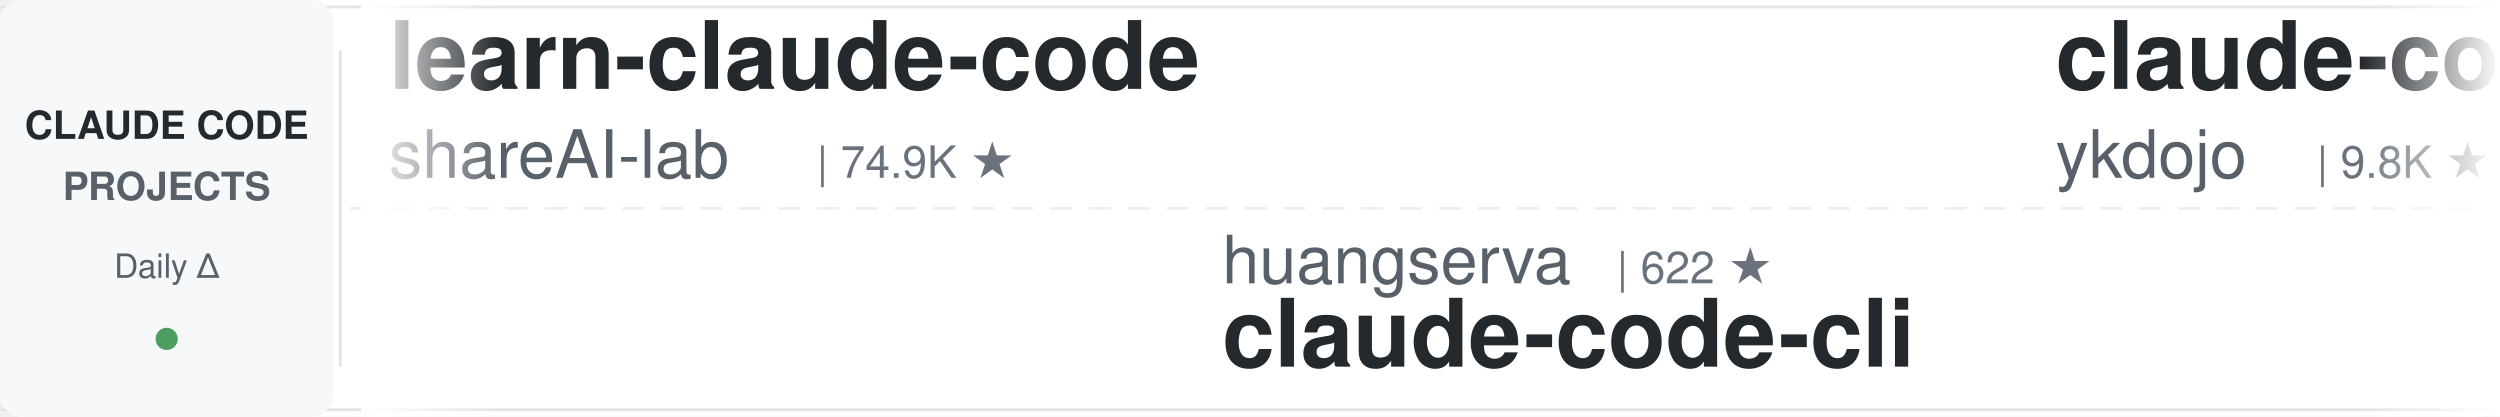
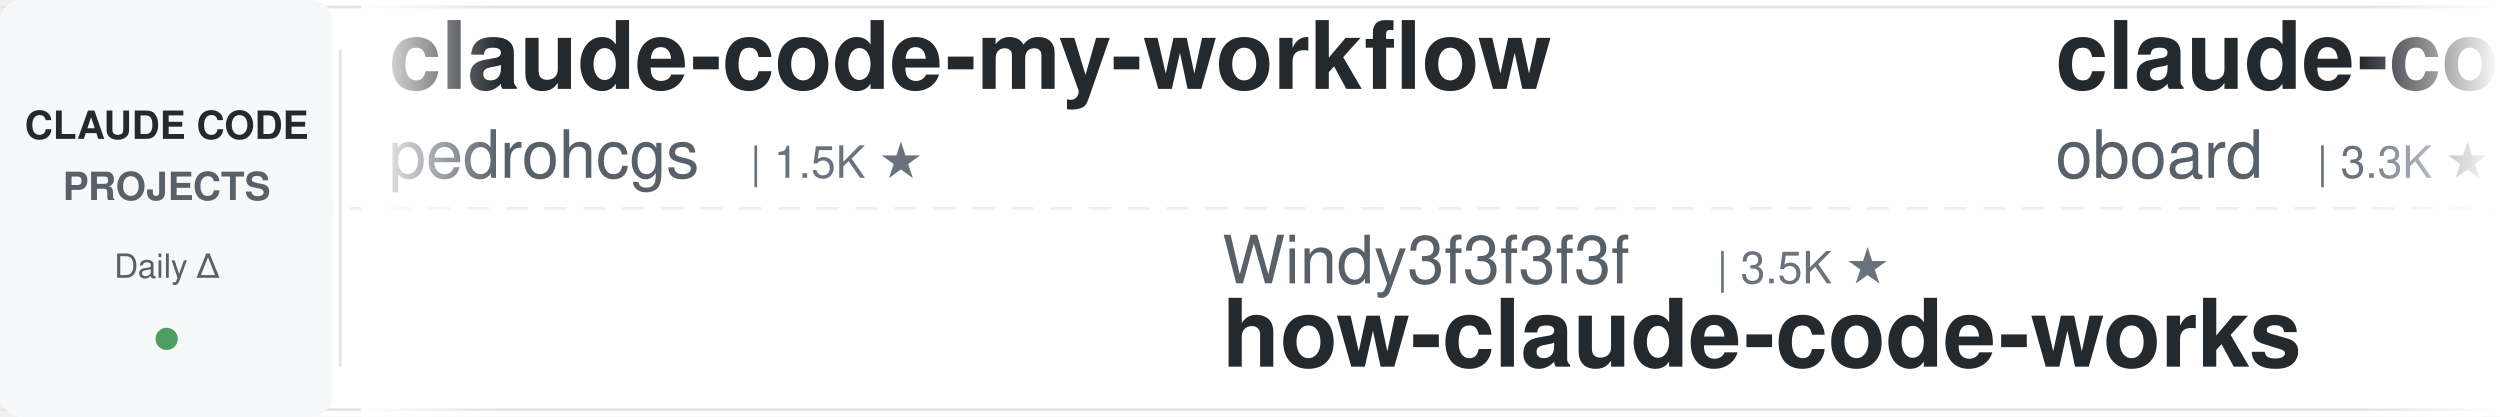
<svg xmlns="http://www.w3.org/2000/svg" width="900" height="150">
  <defs>
    <linearGradient id="leftFade" x1="0%" y1="0%" x2="100%" y2="0%">
      <stop offset="0%" style="stop-color:#ffffff;stop-opacity:1" />
      <stop offset="100%" style="stop-color:#ffffff;stop-opacity:0" />
    </linearGradient>
    <linearGradient id="rightFade" x1="0%" y1="0%" x2="100%" y2="0%">
      <stop offset="0%" style="stop-color:#ffffff;stop-opacity:0" />
      <stop offset="100%" style="stop-color:#ffffff;stop-opacity:1" />
    </linearGradient>
  </defs>
  <rect width="900" height="150" fill="#ffffff" rx="8" />
  <rect x="0" y="2" width="900" height="1" fill="#e1e4e8" />
  <rect x="0" y="147" width="900" height="1" fill="#e1e4e8" />
  <line x1="0" y1="75" x2="900" y2="75" stroke="#e1e4e8" stroke-width="1" stroke-dasharray="8 6" opacity="0.6" />
  <rect x="0" y="0" width="120" height="150" fill="#f6f8fa" rx="8" />
  <text x="60" y="50" font-family="-apple-system, BlinkMacSystemFont, 'Segoe UI', Helvetica, Arial, sans-serif" font-size="14" font-weight="600" fill="#24292e" text-anchor="middle">CLAUDE CODE</text>
  <text x="60" y="72" font-family="-apple-system, BlinkMacSystemFont, 'Segoe UI', Helvetica, Arial, sans-serif" font-size="14" font-weight="600" fill="#586069" text-anchor="middle">PROJECTS</text>
  <text x="60" y="100" font-family="-apple-system, BlinkMacSystemFont, 'Segoe UI', Helvetica, Arial, sans-serif" font-size="12" font-weight="500" fill="#586069" text-anchor="middle">Daily Δ</text>
  <circle cx="60" cy="122" r="4" fill="#22863a" opacity="0.8" />
  <rect x="122" y="18" width="1" height="114" fill="#e1e4e8" />
  <clipPath id="tickerClip">
    <rect x="130" y="0" width="770" height="150" />
  </clipPath>
  <g clip-path="url(#tickerClip)">
    <g id="tickerItems">
      <animateTransform attributeName="transform" attributeType="XML" type="translate" from="0 0" to="-3000 0" dur="54s" repeatCount="indefinite" />
      <g transform="translate(0, 0)">
-         <text x="140" y="32" font-family="-apple-system, BlinkMacSystemFont, 'Segoe UI', Helvetica, Arial, sans-serif" font-size="34" font-weight="600" fill="#24292e">learn-claude-code</text>
-         <text x="140" y="64" font-family="-apple-system, BlinkMacSystemFont, 'Segoe UI', Helvetica, Arial, sans-serif" font-size="24" font-weight="400" fill="#586069">shareAI-lab</text>
-         <text x="294" y="64" font-family="-apple-system, BlinkMacSystemFont, 'Segoe UI', Helvetica, Arial, sans-serif" font-size="16" font-weight="500" fill="#6a737d">| 74.9K ★</text>
+         <text x="140" y="32" font-family="-apple-system, BlinkMacSystemFont, 'Segoe UI', Helvetica, Arial, sans-serif" font-size="34" font-weight="600" fill="#24292e">claude-code-my-workflow</text>
+         <text x="140" y="64" font-family="-apple-system, BlinkMacSystemFont, 'Segoe UI', Helvetica, Arial, sans-serif" font-size="24" font-weight="400" fill="#586069">pedrohcgs</text>
+         <text x="270" y="64" font-family="-apple-system, BlinkMacSystemFont, 'Segoe UI', Helvetica, Arial, sans-serif" font-size="16" font-weight="500" fill="#6a737d">| 1.5K ★</text>
      </g>
      <g transform="translate(300, 0)">
+         <text x="140" y="102" font-family="-apple-system, BlinkMacSystemFont, 'Segoe UI', Helvetica, Arial, sans-serif" font-size="24" font-weight="400" fill="#586069">Windy3f3f3f3f</text>
+         <text x="318" y="102" font-family="-apple-system, BlinkMacSystemFont, 'Segoe UI', Helvetica, Arial, sans-serif" font-size="16" font-weight="500" fill="#6a737d">| 3.5K ★</text>
+         <text x="140" y="132" font-family="-apple-system, BlinkMacSystemFont, 'Segoe UI', Helvetica, Arial, sans-serif" font-size="34" font-weight="600" fill="#24292e">how-claude-code-works</text>
+       </g>
+       <g transform="translate(600, 0)">
+         <text x="140" y="32" font-family="-apple-system, BlinkMacSystemFont, 'Segoe UI', Helvetica, Arial, sans-serif" font-size="34" font-weight="600" fill="#24292e">claude-code-rev</text>
+         <text x="140" y="64" font-family="-apple-system, BlinkMacSystemFont, 'Segoe UI', Helvetica, Arial, sans-serif" font-size="24" font-weight="400" fill="#586069">oboard</text>
+         <text x="234" y="64" font-family="-apple-system, BlinkMacSystemFont, 'Segoe UI', Helvetica, Arial, sans-serif" font-size="16" font-weight="500" fill="#6a737d">| 3.3K ★</text>
+       </g>
+       <g transform="translate(900, 0)">
+         <text x="140" y="102" font-family="-apple-system, BlinkMacSystemFont, 'Segoe UI', Helvetica, Arial, sans-serif" font-size="24" font-weight="400" fill="#586069">Yeachan-Heo</text>
+         <text x="294" y="102" font-family="-apple-system, BlinkMacSystemFont, 'Segoe UI', Helvetica, Arial, sans-serif" font-size="16" font-weight="500" fill="#6a737d">| 38.7K ★</text>
+         <text x="140" y="132" font-family="-apple-system, BlinkMacSystemFont, 'Segoe UI', Helvetica, Arial, sans-serif" font-size="34" font-weight="600" fill="#24292e">oh-my-claudecode</text>
+       </g>
+       <g transform="translate(1200, 0)">
+         <text x="140" y="32" font-family="-apple-system, BlinkMacSystemFont, 'Segoe UI', Helvetica, Arial, sans-serif" font-size="34" font-weight="600" fill="#24292e">Claude-Code-Source-Study</text>
+         <text x="140" y="64" font-family="-apple-system, BlinkMacSystemFont, 'Segoe UI', Helvetica, Arial, sans-serif" font-size="24" font-weight="400" fill="#586069">luyao618</text>
+         <text x="258" y="64" font-family="-apple-system, BlinkMacSystemFont, 'Segoe UI', Helvetica, Arial, sans-serif" font-size="16" font-weight="500" fill="#6a737d">| 1.7K ★</text>
+       </g>
+       <g transform="translate(1500, 0)">
+         <text x="140" y="102" font-family="-apple-system, BlinkMacSystemFont, 'Segoe UI', Helvetica, Arial, sans-serif" font-size="24" font-weight="400" fill="#586069">kodu-ai</text>
+         <text x="246" y="102" font-family="-apple-system, BlinkMacSystemFont, 'Segoe UI', Helvetica, Arial, sans-serif" font-size="16" font-weight="500" fill="#6a737d">| 5.2K ★</text>
+         <text x="140" y="132" font-family="-apple-system, BlinkMacSystemFont, 'Segoe UI', Helvetica, Arial, sans-serif" font-size="34" font-weight="600" fill="#24292e">claude-coder</text>
+       </g>
+       <g transform="translate(1800, 0)">
+         <text x="140" y="32" font-family="-apple-system, BlinkMacSystemFont, 'Segoe UI', Helvetica, Arial, sans-serif" font-size="34" font-weight="600" fill="#24292e">claude-code-reverse</text>
+         <text x="140" y="64" font-family="-apple-system, BlinkMacSystemFont, 'Segoe UI', Helvetica, Arial, sans-serif" font-size="24" font-weight="400" fill="#586069">Yuyz0112</text>
+         <text x="258" y="64" font-family="-apple-system, BlinkMacSystemFont, 'Segoe UI', Helvetica, Arial, sans-serif" font-size="16" font-weight="500" fill="#6a737d">| 2.4K ★</text>
+       </g>
+       <g transform="translate(2100, 0)">
        <text x="140" y="102" font-family="-apple-system, BlinkMacSystemFont, 'Segoe UI', Helvetica, Arial, sans-serif" font-size="24" font-weight="400" fill="#586069">huangserva</text>
        <text x="282" y="102" font-family="-apple-system, BlinkMacSystemFont, 'Segoe UI', Helvetica, Arial, sans-serif" font-size="16" font-weight="500" fill="#6a737d">| 622 ★</text>
        <text x="140" y="132" font-family="-apple-system, BlinkMacSystemFont, 'Segoe UI', Helvetica, Arial, sans-serif" font-size="34" font-weight="600" fill="#24292e">claude-code-cli</text>
      </g>
-       <g transform="translate(600, 0)">
-         <text x="140" y="32" font-family="-apple-system, BlinkMacSystemFont, 'Segoe UI', Helvetica, Arial, sans-serif" font-size="34" font-weight="600" fill="#24292e">claude-code-tips</text>
-         <text x="140" y="64" font-family="-apple-system, BlinkMacSystemFont, 'Segoe UI', Helvetica, Arial, sans-serif" font-size="24" font-weight="400" fill="#586069">ykdojo</text>
-         <text x="234" y="64" font-family="-apple-system, BlinkMacSystemFont, 'Segoe UI', Helvetica, Arial, sans-serif" font-size="16" font-weight="500" fill="#6a737d">| 9.8K ★</text>
-       </g>
-       <g transform="translate(900, 0)">
-         <text x="140" y="102" font-family="-apple-system, BlinkMacSystemFont, 'Segoe UI', Helvetica, Arial, sans-serif" font-size="24" font-weight="400" fill="#586069">Donchitos</text>
-         <text x="270" y="102" font-family="-apple-system, BlinkMacSystemFont, 'Segoe UI', Helvetica, Arial, sans-serif" font-size="16" font-weight="500" fill="#6a737d">| 24.4K ★</text>
-         <text x="140" y="132" font-family="-apple-system, BlinkMacSystemFont, 'Segoe UI', Helvetica, Arial, sans-serif" font-size="34" font-weight="600" fill="#24292e">Claude-Code-Game-Studios</text>
-       </g>
-       <g transform="translate(1200, 0)">
-         <text x="140" y="32" font-family="-apple-system, BlinkMacSystemFont, 'Segoe UI', Helvetica, Arial, sans-serif" font-size="34" font-weight="600" fill="#24292e">Dive-into-Claude-Code</text>
-         <text x="140" y="64" font-family="-apple-system, BlinkMacSystemFont, 'Segoe UI', Helvetica, Arial, sans-serif" font-size="24" font-weight="400" fill="#586069">VILA-Lab</text>
-         <text x="258" y="64" font-family="-apple-system, BlinkMacSystemFont, 'Segoe UI', Helvetica, Arial, sans-serif" font-size="16" font-weight="500" fill="#6a737d">| 2.1K ★</text>
-       </g>
-       <g transform="translate(1500, 0)">
-         <text x="140" y="102" font-family="-apple-system, BlinkMacSystemFont, 'Segoe UI', Helvetica, Arial, sans-serif" font-size="24" font-weight="400" fill="#586069">AICoderTudou</text>
-         <text x="306" y="102" font-family="-apple-system, BlinkMacSystemFont, 'Segoe UI', Helvetica, Arial, sans-serif" font-size="16" font-weight="500" fill="#6a737d">| 496 ★</text>
-         <text x="140" y="132" font-family="-apple-system, BlinkMacSystemFont, 'Segoe UI', Helvetica, Arial, sans-serif" font-size="34" font-weight="600" fill="#24292e">claude-code-tudou</text>
-       </g>
-       <g transform="translate(1800, 0)">
-         <text x="140" y="32" font-family="-apple-system, BlinkMacSystemFont, 'Segoe UI', Helvetica, Arial, sans-serif" font-size="34" font-weight="600" fill="#24292e">claude-code-book</text>
-         <text x="140" y="64" font-family="-apple-system, BlinkMacSystemFont, 'Segoe UI', Helvetica, Arial, sans-serif" font-size="24" font-weight="400" fill="#586069">lintsinghua</text>
-         <text x="294" y="64" font-family="-apple-system, BlinkMacSystemFont, 'Segoe UI', Helvetica, Arial, sans-serif" font-size="16" font-weight="500" fill="#6a737d">| 4.1K ★</text>
-       </g>
-       <g transform="translate(2100, 0)">
-         <text x="140" y="102" font-family="-apple-system, BlinkMacSystemFont, 'Segoe UI', Helvetica, Arial, sans-serif" font-size="24" font-weight="400" fill="#586069">JrCx7scC</text>
-         <text x="258" y="102" font-family="-apple-system, BlinkMacSystemFont, 'Segoe UI', Helvetica, Arial, sans-serif" font-size="16" font-weight="500" fill="#6a737d">| 374 ★</text>
-         <text x="140" y="132" font-family="-apple-system, BlinkMacSystemFont, 'Segoe UI', Helvetica, Arial, sans-serif" font-size="34" font-weight="600" fill="#24292e">claude-code-source</text>
-       </g>
      <g transform="translate(2400, 0)">
        <text x="140" y="32" font-family="-apple-system, BlinkMacSystemFont, 'Segoe UI', Helvetica, Arial, sans-serif" font-size="34" font-weight="600" fill="#24292e">claude-code-source</text>
-         <text x="140" y="64" font-family="-apple-system, BlinkMacSystemFont, 'Segoe UI', Helvetica, Arial, sans-serif" font-size="24" font-weight="400" fill="#586069">AprilNEA</text>
-         <text x="258" y="64" font-family="-apple-system, BlinkMacSystemFont, 'Segoe UI', Helvetica, Arial, sans-serif" font-size="16" font-weight="500" fill="#6a737d">| 391 ★</text>
+         <text x="140" y="64" font-family="-apple-system, BlinkMacSystemFont, 'Segoe UI', Helvetica, Arial, sans-serif" font-size="24" font-weight="400" fill="#586069">hangsman</text>
+         <text x="258" y="64" font-family="-apple-system, BlinkMacSystemFont, 'Segoe UI', Helvetica, Arial, sans-serif" font-size="16" font-weight="500" fill="#6a737d">| 790 ★</text>
      </g>
      <g transform="translate(2700, 0)">
-         <text x="140" y="102" font-family="-apple-system, BlinkMacSystemFont, 'Segoe UI', Helvetica, Arial, sans-serif" font-size="24" font-weight="400" fill="#586069">luyao618</text>
-         <text x="258" y="102" font-family="-apple-system, BlinkMacSystemFont, 'Segoe UI', Helvetica, Arial, sans-serif" font-size="16" font-weight="500" fill="#6a737d">| 1.7K ★</text>
-         <text x="140" y="132" font-family="-apple-system, BlinkMacSystemFont, 'Segoe UI', Helvetica, Arial, sans-serif" font-size="34" font-weight="600" fill="#24292e">Claude-Code-Source-Study</text>
+         <text x="140" y="102" font-family="-apple-system, BlinkMacSystemFont, 'Segoe UI', Helvetica, Arial, sans-serif" font-size="24" font-weight="400" fill="#586069">Windy3f3f3f3f</text>
+         <text x="318" y="102" font-family="-apple-system, BlinkMacSystemFont, 'Segoe UI', Helvetica, Arial, sans-serif" font-size="16" font-weight="500" fill="#6a737d">| 2.6K ★</text>
+         <text x="140" y="132" font-family="-apple-system, BlinkMacSystemFont, 'Segoe UI', Helvetica, Arial, sans-serif" font-size="34" font-weight="600" fill="#24292e">claude-code-from-scratch</text>
      </g>
      <g transform="translate(3000, 0)">
-         <text x="140" y="32" font-family="-apple-system, BlinkMacSystemFont, 'Segoe UI', Helvetica, Arial, sans-serif" font-size="34" font-weight="600" fill="#24292e">learn-claude-code</text>
-         <text x="140" y="64" font-family="-apple-system, BlinkMacSystemFont, 'Segoe UI', Helvetica, Arial, sans-serif" font-size="24" font-weight="400" fill="#586069">shareAI-lab</text>
-         <text x="294" y="64" font-family="-apple-system, BlinkMacSystemFont, 'Segoe UI', Helvetica, Arial, sans-serif" font-size="16" font-weight="500" fill="#6a737d">| 74.9K ★</text>
+         <text x="140" y="32" font-family="-apple-system, BlinkMacSystemFont, 'Segoe UI', Helvetica, Arial, sans-serif" font-size="34" font-weight="600" fill="#24292e">claude-code-my-workflow</text>
+         <text x="140" y="64" font-family="-apple-system, BlinkMacSystemFont, 'Segoe UI', Helvetica, Arial, sans-serif" font-size="24" font-weight="400" fill="#586069">pedrohcgs</text>
+         <text x="270" y="64" font-family="-apple-system, BlinkMacSystemFont, 'Segoe UI', Helvetica, Arial, sans-serif" font-size="16" font-weight="500" fill="#6a737d">| 1.5K ★</text>
      </g>
      <g transform="translate(3300, 0)">
-         <text x="140" y="102" font-family="-apple-system, BlinkMacSystemFont, 'Segoe UI', Helvetica, Arial, sans-serif" font-size="24" font-weight="400" fill="#586069">huangserva</text>
-         <text x="282" y="102" font-family="-apple-system, BlinkMacSystemFont, 'Segoe UI', Helvetica, Arial, sans-serif" font-size="16" font-weight="500" fill="#6a737d">| 622 ★</text>
-         <text x="140" y="132" font-family="-apple-system, BlinkMacSystemFont, 'Segoe UI', Helvetica, Arial, sans-serif" font-size="34" font-weight="600" fill="#24292e">claude-code-cli</text>
+         <text x="140" y="102" font-family="-apple-system, BlinkMacSystemFont, 'Segoe UI', Helvetica, Arial, sans-serif" font-size="24" font-weight="400" fill="#586069">Windy3f3f3f3f</text>
+         <text x="318" y="102" font-family="-apple-system, BlinkMacSystemFont, 'Segoe UI', Helvetica, Arial, sans-serif" font-size="16" font-weight="500" fill="#6a737d">| 3.5K ★</text>
+         <text x="140" y="132" font-family="-apple-system, BlinkMacSystemFont, 'Segoe UI', Helvetica, Arial, sans-serif" font-size="34" font-weight="600" fill="#24292e">how-claude-code-works</text>
      </g>
      <g transform="translate(3600, 0)">
-         <text x="140" y="32" font-family="-apple-system, BlinkMacSystemFont, 'Segoe UI', Helvetica, Arial, sans-serif" font-size="34" font-weight="600" fill="#24292e">claude-code-tips</text>
-         <text x="140" y="64" font-family="-apple-system, BlinkMacSystemFont, 'Segoe UI', Helvetica, Arial, sans-serif" font-size="24" font-weight="400" fill="#586069">ykdojo</text>
-         <text x="234" y="64" font-family="-apple-system, BlinkMacSystemFont, 'Segoe UI', Helvetica, Arial, sans-serif" font-size="16" font-weight="500" fill="#6a737d">| 9.8K ★</text>
+         <text x="140" y="32" font-family="-apple-system, BlinkMacSystemFont, 'Segoe UI', Helvetica, Arial, sans-serif" font-size="34" font-weight="600" fill="#24292e">claude-code-rev</text>
+         <text x="140" y="64" font-family="-apple-system, BlinkMacSystemFont, 'Segoe UI', Helvetica, Arial, sans-serif" font-size="24" font-weight="400" fill="#586069">oboard</text>
+         <text x="234" y="64" font-family="-apple-system, BlinkMacSystemFont, 'Segoe UI', Helvetica, Arial, sans-serif" font-size="16" font-weight="500" fill="#6a737d">| 3.3K ★</text>
      </g>
      <g transform="translate(3900, 0)">
-         <text x="140" y="102" font-family="-apple-system, BlinkMacSystemFont, 'Segoe UI', Helvetica, Arial, sans-serif" font-size="24" font-weight="400" fill="#586069">Donchitos</text>
-         <text x="270" y="102" font-family="-apple-system, BlinkMacSystemFont, 'Segoe UI', Helvetica, Arial, sans-serif" font-size="16" font-weight="500" fill="#6a737d">| 24.4K ★</text>
-         <text x="140" y="132" font-family="-apple-system, BlinkMacSystemFont, 'Segoe UI', Helvetica, Arial, sans-serif" font-size="34" font-weight="600" fill="#24292e">Claude-Code-Game-Studios</text>
+         <text x="140" y="102" font-family="-apple-system, BlinkMacSystemFont, 'Segoe UI', Helvetica, Arial, sans-serif" font-size="24" font-weight="400" fill="#586069">Yeachan-Heo</text>
+         <text x="294" y="102" font-family="-apple-system, BlinkMacSystemFont, 'Segoe UI', Helvetica, Arial, sans-serif" font-size="16" font-weight="500" fill="#6a737d">| 38.7K ★</text>
+         <text x="140" y="132" font-family="-apple-system, BlinkMacSystemFont, 'Segoe UI', Helvetica, Arial, sans-serif" font-size="34" font-weight="600" fill="#24292e">oh-my-claudecode</text>
      </g>
    </g>
  </g>
  <rect x="130" y="0" width="50" height="150" fill="url(#leftFade)" />
  <rect x="850" y="0" width="50" height="150" fill="url(#rightFade)" />
</svg>
